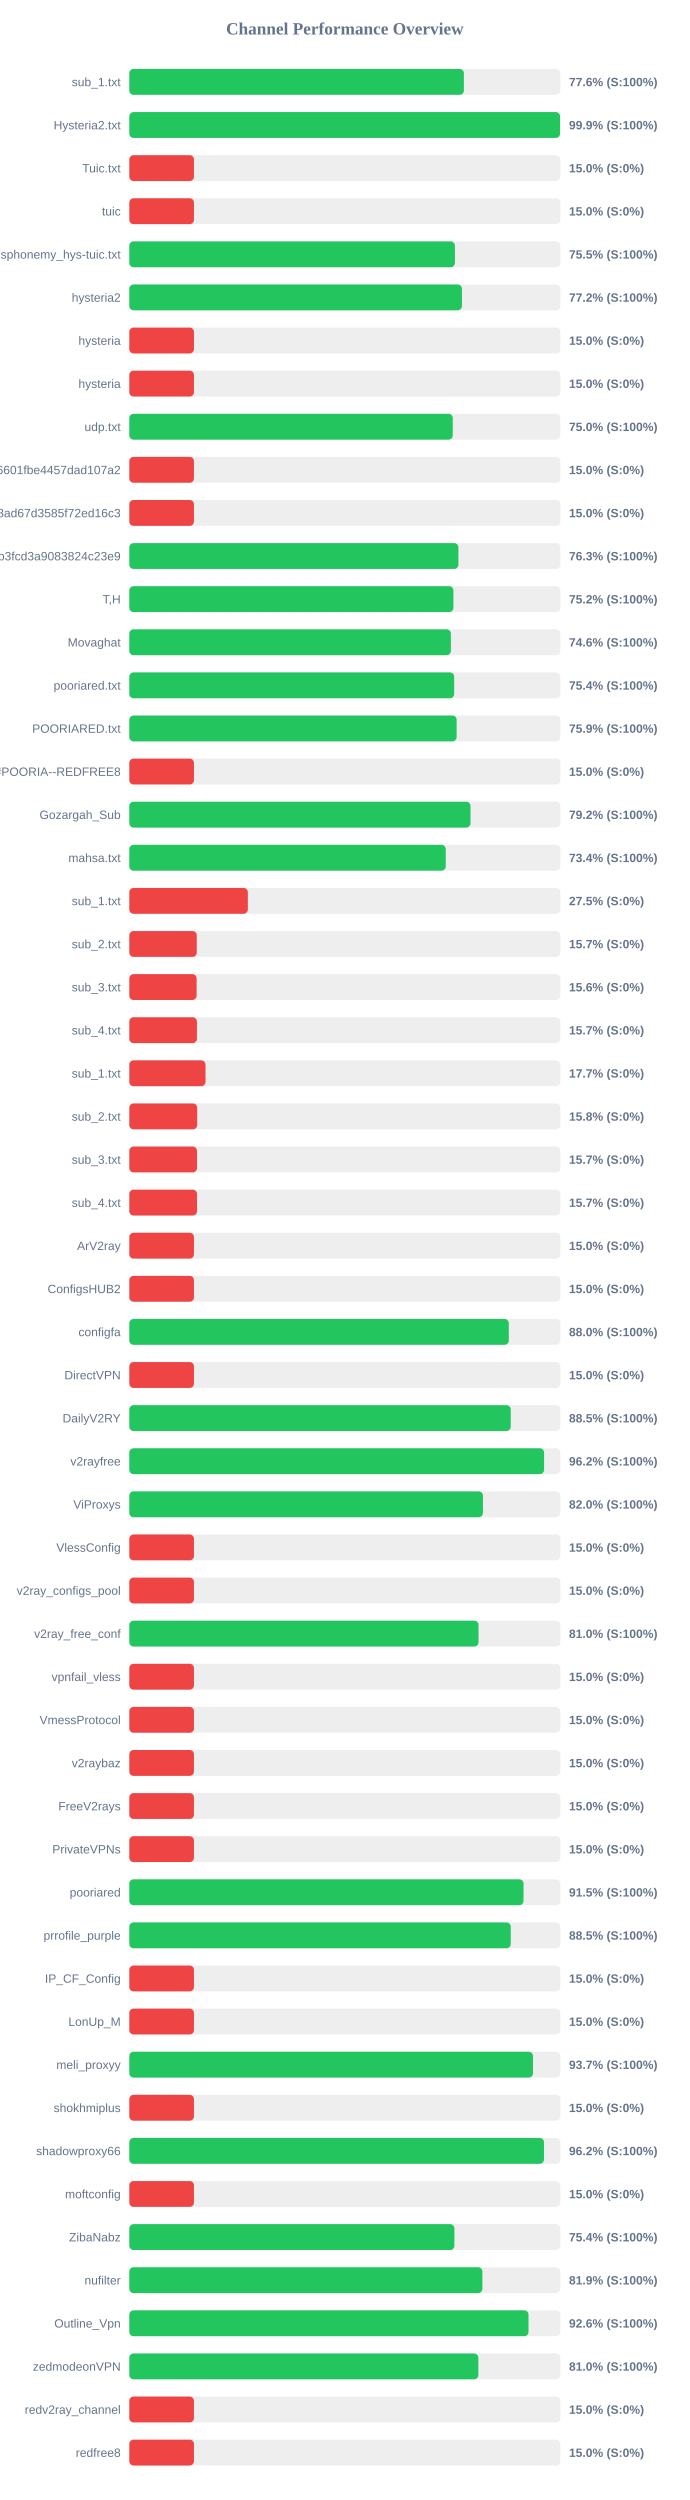
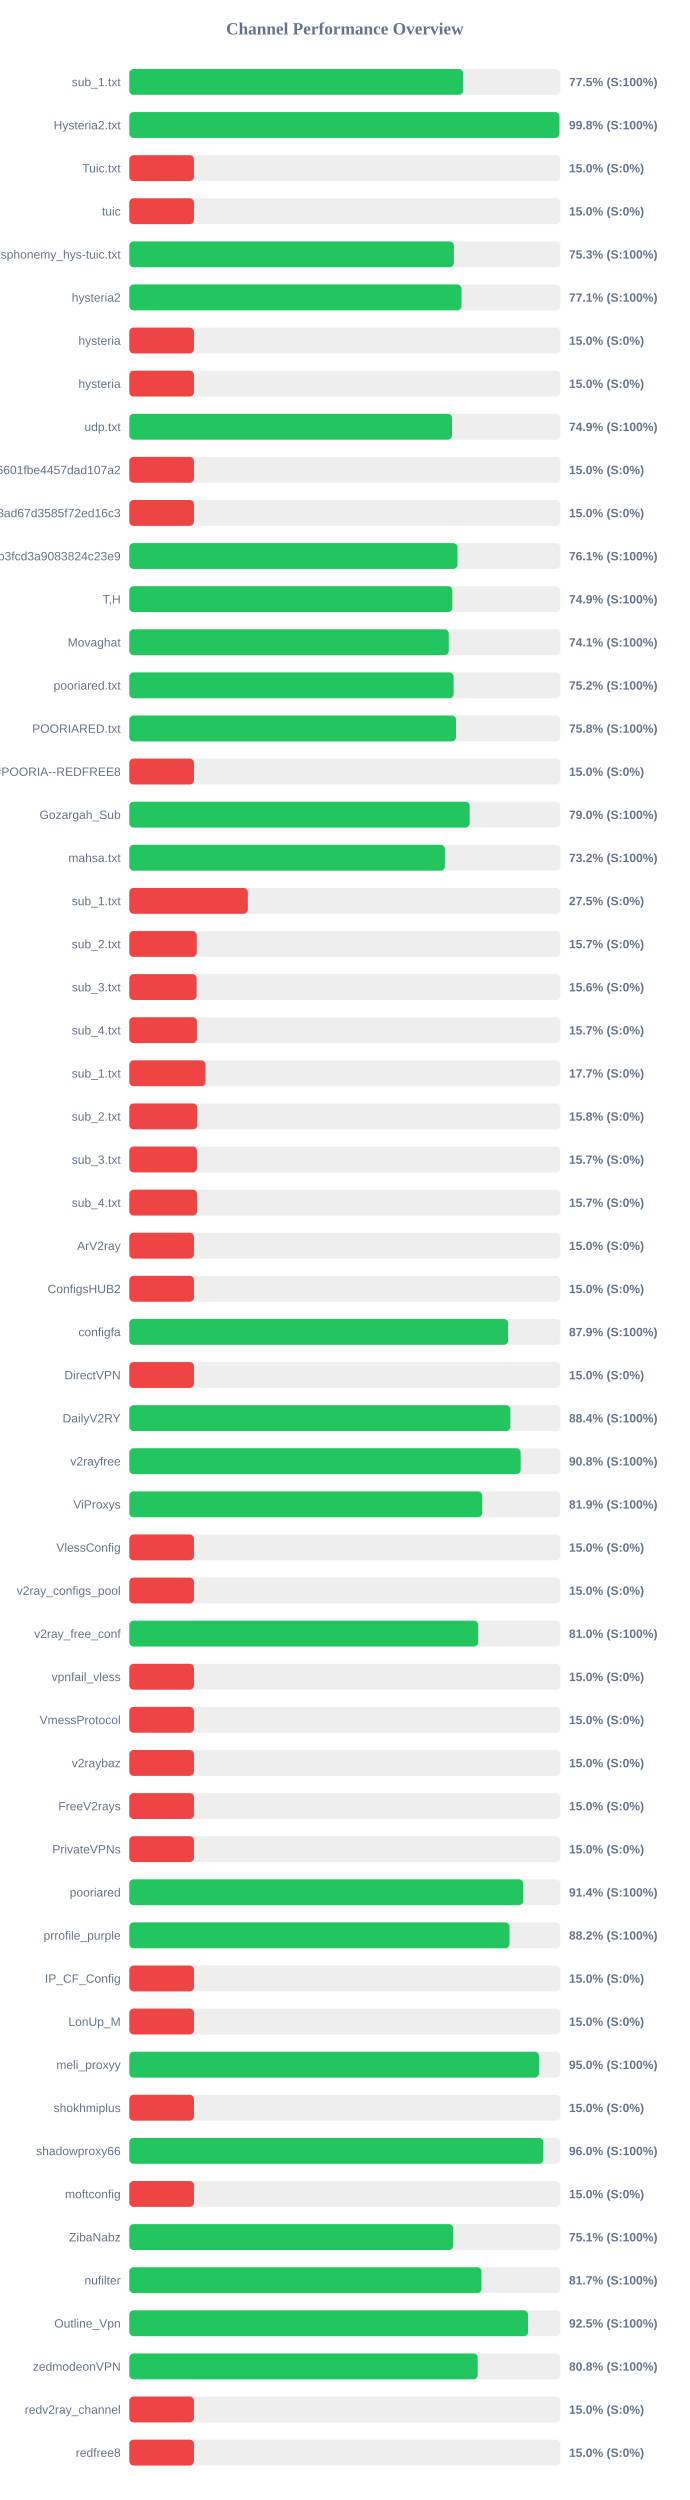
<svg xmlns="http://www.w3.org/2000/svg" width="800" height="2900" version="1.1">
  <style>
        .row { font: 14px Arial; fill: #64748b; }
        .score { font: bold 14px Arial; fill: #64748b; }
    </style>
  <text x="400" y="40" text-anchor="middle" font-size="20px" font-weight="bold" fill="#64748b">Channel Performance Overview</text>
  <rect x="150" y="80" width="500" height="30" fill="#eee" rx="5" />
-   <rect x="150" y="80" width="388.1" height="30" fill="#22c55e" rx="5" />
+   <rect x="150" y="80" width="387.25" height="30" fill="#22c55e" rx="5" />
  <text x="140" y="100" text-anchor="end" class="row">sub_1.txt</text>
-   <text x="660" y="100" text-anchor="start" class="score">77.6% (S:100%)</text>
+   <text x="660" y="100" text-anchor="start" class="score">77.5% (S:100%)</text>
  <rect x="150" y="130" width="500" height="30" fill="#eee" rx="5" />
-   <rect x="150" y="130" width="499.65" height="30" fill="#22c55e" rx="5" />
+   <rect x="150" y="130" width="498.9" height="30" fill="#22c55e" rx="5" />
  <text x="140" y="150" text-anchor="end" class="row">Hysteria2.txt</text>
-   <text x="660" y="150" text-anchor="start" class="score">99.9% (S:100%)</text>
+   <text x="660" y="150" text-anchor="start" class="score">99.8% (S:100%)</text>
  <rect x="150" y="180" width="500" height="30" fill="#eee" rx="5" />
  <rect x="150" y="180" width="75.0" height="30" fill="#ef4444" rx="5" />
  <text x="140" y="200" text-anchor="end" class="row">Tuic.txt</text>
  <text x="660" y="200" text-anchor="start" class="score">15.0% (S:0%)</text>
  <rect x="150" y="230" width="500" height="30" fill="#eee" rx="5" />
  <rect x="150" y="230" width="75.0" height="30" fill="#ef4444" rx="5" />
  <text x="140" y="250" text-anchor="end" class="row">tuic</text>
  <text x="660" y="250" text-anchor="start" class="score">15.0% (S:0%)</text>
  <rect x="150" y="280" width="500" height="30" fill="#eee" rx="5" />
-   <rect x="150" y="280" width="377.7" height="30" fill="#22c55e" rx="5" />
+   <rect x="150" y="280" width="376.5" height="30" fill="#22c55e" rx="5" />
  <text x="140" y="300" text-anchor="end" class="row">ndsphonemy_hys-tuic.txt</text>
-   <text x="660" y="300" text-anchor="start" class="score">75.5% (S:100%)</text>
+   <text x="660" y="300" text-anchor="start" class="score">75.3% (S:100%)</text>
  <rect x="150" y="330" width="500" height="30" fill="#eee" rx="5" />
-   <rect x="150" y="330" width="385.85" height="30" fill="#22c55e" rx="5" />
+   <rect x="150" y="330" width="385.35" height="30" fill="#22c55e" rx="5" />
  <text x="140" y="350" text-anchor="end" class="row">hysteria2</text>
-   <text x="660" y="350" text-anchor="start" class="score">77.2% (S:100%)</text>
+   <text x="660" y="350" text-anchor="start" class="score">77.1% (S:100%)</text>
  <rect x="150" y="380" width="500" height="30" fill="#eee" rx="5" />
  <rect x="150" y="380" width="75.0" height="30" fill="#ef4444" rx="5" />
  <text x="140" y="400" text-anchor="end" class="row">hysteria</text>
  <text x="660" y="400" text-anchor="start" class="score">15.0% (S:0%)</text>
  <rect x="150" y="430" width="500" height="30" fill="#eee" rx="5" />
  <rect x="150" y="430" width="75.0" height="30" fill="#ef4444" rx="5" />
  <text x="140" y="450" text-anchor="end" class="row">hysteria</text>
  <text x="660" y="450" text-anchor="start" class="score">15.0% (S:0%)</text>
  <rect x="150" y="480" width="500" height="30" fill="#eee" rx="5" />
-   <rect x="150" y="480" width="375.2" height="30" fill="#22c55e" rx="5" />
+   <rect x="150" y="480" width="374.35" height="30" fill="#22c55e" rx="5" />
  <text x="140" y="500" text-anchor="end" class="row">udp.txt</text>
-   <text x="660" y="500" text-anchor="start" class="score">75.0% (S:100%)</text>
+   <text x="660" y="500" text-anchor="start" class="score">74.9% (S:100%)</text>
  <rect x="150" y="530" width="500" height="30" fill="#eee" rx="5" />
  <rect x="150" y="530" width="75.0" height="30" fill="#ef4444" rx="5" />
  <text x="140" y="550" text-anchor="end" class="row">6ca22ad3b96aa6601fbe4457dad107a2</text>
  <text x="660" y="550" text-anchor="start" class="score">15.0% (S:0%)</text>
  <rect x="150" y="580" width="500" height="30" fill="#eee" rx="5" />
  <rect x="150" y="580" width="75.0" height="30" fill="#ef4444" rx="5" />
  <text x="140" y="600" text-anchor="end" class="row">d2ddf60933dd08ad67d3585f72ed16c3</text>
  <text x="660" y="600" text-anchor="start" class="score">15.0% (S:0%)</text>
  <rect x="150" y="630" width="500" height="30" fill="#eee" rx="5" />
-   <rect x="150" y="630" width="381.75" height="30" fill="#22c55e" rx="5" />
+   <rect x="150" y="630" width="380.7" height="30" fill="#22c55e" rx="5" />
  <text x="140" y="650" text-anchor="end" class="row">subscribe?token=8bc38a0c131e9b3fcd3a9083824c23e9</text>
-   <text x="660" y="650" text-anchor="start" class="score">76.3% (S:100%)</text>
+   <text x="660" y="650" text-anchor="start" class="score">76.1% (S:100%)</text>
  <rect x="150" y="680" width="500" height="30" fill="#eee" rx="5" />
-   <rect x="150" y="680" width="375.95" height="30" fill="#22c55e" rx="5" />
+   <rect x="150" y="680" width="374.7" height="30" fill="#22c55e" rx="5" />
  <text x="140" y="700" text-anchor="end" class="row">T,H</text>
-   <text x="660" y="700" text-anchor="start" class="score">75.2% (S:100%)</text>
+   <text x="660" y="700" text-anchor="start" class="score">74.9% (S:100%)</text>
  <rect x="150" y="730" width="500" height="30" fill="#eee" rx="5" />
-   <rect x="150" y="730" width="373.0" height="30" fill="#22c55e" rx="5" />
+   <rect x="150" y="730" width="370.55" height="30" fill="#22c55e" rx="5" />
  <text x="140" y="750" text-anchor="end" class="row">Movaghat</text>
-   <text x="660" y="750" text-anchor="start" class="score">74.6% (S:100%)</text>
+   <text x="660" y="750" text-anchor="start" class="score">74.1% (S:100%)</text>
  <rect x="150" y="780" width="500" height="30" fill="#eee" rx="5" />
-   <rect x="150" y="780" width="376.85" height="30" fill="#22c55e" rx="5" />
+   <rect x="150" y="780" width="376.15" height="30" fill="#22c55e" rx="5" />
  <text x="140" y="800" text-anchor="end" class="row">pooriared.txt</text>
-   <text x="660" y="800" text-anchor="start" class="score">75.4% (S:100%)</text>
+   <text x="660" y="800" text-anchor="start" class="score">75.2% (S:100%)</text>
  <rect x="150" y="830" width="500" height="30" fill="#eee" rx="5" />
-   <rect x="150" y="830" width="379.7" height="30" fill="#22c55e" rx="5" />
+   <rect x="150" y="830" width="378.95" height="30" fill="#22c55e" rx="5" />
  <text x="140" y="850" text-anchor="end" class="row">POORIARED.txt</text>
-   <text x="660" y="850" text-anchor="start" class="score">75.9% (S:100%)</text>
+   <text x="660" y="850" text-anchor="start" class="score">75.8% (S:100%)</text>
  <rect x="150" y="880" width="500" height="30" fill="#eee" rx="5" />
  <rect x="150" y="880" width="75.0" height="30" fill="#ef4444" rx="5" />
  <text x="140" y="900" text-anchor="end" class="row">POORIA--REDFREE8.txt#POORIA--REDFREE8</text>
  <text x="660" y="900" text-anchor="start" class="score">15.0% (S:0%)</text>
  <rect x="150" y="930" width="500" height="30" fill="#eee" rx="5" />
-   <rect x="150" y="930" width="395.8" height="30" fill="#22c55e" rx="5" />
+   <rect x="150" y="930" width="394.85" height="30" fill="#22c55e" rx="5" />
  <text x="140" y="950" text-anchor="end" class="row">Gozargah_Sub</text>
-   <text x="660" y="950" text-anchor="start" class="score">79.2% (S:100%)</text>
+   <text x="660" y="950" text-anchor="start" class="score">79.0% (S:100%)</text>
  <rect x="150" y="980" width="500" height="30" fill="#eee" rx="5" />
-   <rect x="150" y="980" width="367.05" height="30" fill="#22c55e" rx="5" />
+   <rect x="150" y="980" width="366.1" height="30" fill="#22c55e" rx="5" />
  <text x="140" y="1000" text-anchor="end" class="row">mahsa.txt</text>
-   <text x="660" y="1000" text-anchor="start" class="score">73.4% (S:100%)</text>
+   <text x="660" y="1000" text-anchor="start" class="score">73.2% (S:100%)</text>
  <rect x="150" y="1030" width="500" height="30" fill="#eee" rx="5" />
  <rect x="150" y="1030" width="137.5" height="30" fill="#ef4444" rx="5" />
  <text x="140" y="1050" text-anchor="end" class="row">sub_1.txt</text>
  <text x="660" y="1050" text-anchor="start" class="score">27.5% (S:0%)</text>
  <rect x="150" y="1080" width="500" height="30" fill="#eee" rx="5" />
  <rect x="150" y="1080" width="78.25" height="30" fill="#ef4444" rx="5" />
  <text x="140" y="1100" text-anchor="end" class="row">sub_2.txt</text>
  <text x="660" y="1100" text-anchor="start" class="score">15.7% (S:0%)</text>
  <rect x="150" y="1130" width="500" height="30" fill="#eee" rx="5" />
  <rect x="150" y="1130" width="78.1" height="30" fill="#ef4444" rx="5" />
  <text x="140" y="1150" text-anchor="end" class="row">sub_3.txt</text>
  <text x="660" y="1150" text-anchor="start" class="score">15.6% (S:0%)</text>
  <rect x="150" y="1180" width="500" height="30" fill="#eee" rx="5" />
  <rect x="150" y="1180" width="78.45" height="30" fill="#ef4444" rx="5" />
  <text x="140" y="1200" text-anchor="end" class="row">sub_4.txt</text>
  <text x="660" y="1200" text-anchor="start" class="score">15.7% (S:0%)</text>
  <rect x="150" y="1230" width="500" height="30" fill="#eee" rx="5" />
  <rect x="150" y="1230" width="88.4" height="30" fill="#ef4444" rx="5" />
  <text x="140" y="1250" text-anchor="end" class="row">sub_1.txt</text>
  <text x="660" y="1250" text-anchor="start" class="score">17.7% (S:0%)</text>
  <rect x="150" y="1280" width="500" height="30" fill="#eee" rx="5" />
  <rect x="150" y="1280" width="78.75" height="30" fill="#ef4444" rx="5" />
  <text x="140" y="1300" text-anchor="end" class="row">sub_2.txt</text>
  <text x="660" y="1300" text-anchor="start" class="score">15.8% (S:0%)</text>
  <rect x="150" y="1330" width="500" height="30" fill="#eee" rx="5" />
  <rect x="150" y="1330" width="78.5" height="30" fill="#ef4444" rx="5" />
  <text x="140" y="1350" text-anchor="end" class="row">sub_3.txt</text>
  <text x="660" y="1350" text-anchor="start" class="score">15.7% (S:0%)</text>
  <rect x="150" y="1380" width="500" height="30" fill="#eee" rx="5" />
  <rect x="150" y="1380" width="78.55" height="30" fill="#ef4444" rx="5" />
  <text x="140" y="1400" text-anchor="end" class="row">sub_4.txt</text>
  <text x="660" y="1400" text-anchor="start" class="score">15.7% (S:0%)</text>
  <rect x="150" y="1430" width="500" height="30" fill="#eee" rx="5" />
  <rect x="150" y="1430" width="75.0" height="30" fill="#ef4444" rx="5" />
  <text x="140" y="1450" text-anchor="end" class="row">ArV2ray</text>
  <text x="660" y="1450" text-anchor="start" class="score">15.0% (S:0%)</text>
  <rect x="150" y="1480" width="500" height="30" fill="#eee" rx="5" />
  <rect x="150" y="1480" width="75.0" height="30" fill="#ef4444" rx="5" />
  <text x="140" y="1500" text-anchor="end" class="row">ConfigsHUB2</text>
  <text x="660" y="1500" text-anchor="start" class="score">15.0% (S:0%)</text>
  <rect x="150" y="1530" width="500" height="30" fill="#eee" rx="5" />
-   <rect x="150" y="1530" width="440.2" height="30" fill="#22c55e" rx="5" />
+   <rect x="150" y="1530" width="439.45" height="30" fill="#22c55e" rx="5" />
  <text x="140" y="1550" text-anchor="end" class="row">configfa</text>
-   <text x="660" y="1550" text-anchor="start" class="score">88.0% (S:100%)</text>
+   <text x="660" y="1550" text-anchor="start" class="score">87.9% (S:100%)</text>
  <rect x="150" y="1580" width="500" height="30" fill="#eee" rx="5" />
  <rect x="150" y="1580" width="75.0" height="30" fill="#ef4444" rx="5" />
  <text x="140" y="1600" text-anchor="end" class="row">DirectVPN</text>
  <text x="660" y="1600" text-anchor="start" class="score">15.0% (S:0%)</text>
  <rect x="150" y="1630" width="500" height="30" fill="#eee" rx="5" />
-   <rect x="150" y="1630" width="442.45" height="30" fill="#22c55e" rx="5" />
+   <rect x="150" y="1630" width="442.05" height="30" fill="#22c55e" rx="5" />
  <text x="140" y="1650" text-anchor="end" class="row">DailyV2RY</text>
-   <text x="660" y="1650" text-anchor="start" class="score">88.5% (S:100%)</text>
+   <text x="660" y="1650" text-anchor="start" class="score">88.4% (S:100%)</text>
  <rect x="150" y="1680" width="500" height="30" fill="#eee" rx="5" />
-   <rect x="150" y="1680" width="481.15" height="30" fill="#22c55e" rx="5" />
+   <rect x="150" y="1680" width="453.95" height="30" fill="#22c55e" rx="5" />
  <text x="140" y="1700" text-anchor="end" class="row">v2rayfree</text>
-   <text x="660" y="1700" text-anchor="start" class="score">96.2% (S:100%)</text>
+   <text x="660" y="1700" text-anchor="start" class="score">90.8% (S:100%)</text>
  <rect x="150" y="1730" width="500" height="30" fill="#eee" rx="5" />
-   <rect x="150" y="1730" width="410.2" height="30" fill="#22c55e" rx="5" />
+   <rect x="150" y="1730" width="409.35" height="30" fill="#22c55e" rx="5" />
  <text x="140" y="1750" text-anchor="end" class="row">ViProxys</text>
-   <text x="660" y="1750" text-anchor="start" class="score">82.0% (S:100%)</text>
+   <text x="660" y="1750" text-anchor="start" class="score">81.9% (S:100%)</text>
  <rect x="150" y="1780" width="500" height="30" fill="#eee" rx="5" />
  <rect x="150" y="1780" width="75.0" height="30" fill="#ef4444" rx="5" />
  <text x="140" y="1800" text-anchor="end" class="row">VlessConfig</text>
  <text x="660" y="1800" text-anchor="start" class="score">15.0% (S:0%)</text>
  <rect x="150" y="1830" width="500" height="30" fill="#eee" rx="5" />
  <rect x="150" y="1830" width="75.0" height="30" fill="#ef4444" rx="5" />
  <text x="140" y="1850" text-anchor="end" class="row">v2ray_configs_pool</text>
  <text x="660" y="1850" text-anchor="start" class="score">15.0% (S:0%)</text>
  <rect x="150" y="1880" width="500" height="30" fill="#eee" rx="5" />
-   <rect x="150" y="1880" width="405.1" height="30" fill="#22c55e" rx="5" />
+   <rect x="150" y="1880" width="404.75" height="30" fill="#22c55e" rx="5" />
  <text x="140" y="1900" text-anchor="end" class="row">v2ray_free_conf</text>
  <text x="660" y="1900" text-anchor="start" class="score">81.0% (S:100%)</text>
  <rect x="150" y="1930" width="500" height="30" fill="#eee" rx="5" />
  <rect x="150" y="1930" width="75.0" height="30" fill="#ef4444" rx="5" />
  <text x="140" y="1950" text-anchor="end" class="row">vpnfail_vless</text>
  <text x="660" y="1950" text-anchor="start" class="score">15.0% (S:0%)</text>
  <rect x="150" y="1980" width="500" height="30" fill="#eee" rx="5" />
  <rect x="150" y="1980" width="75.0" height="30" fill="#ef4444" rx="5" />
  <text x="140" y="2000" text-anchor="end" class="row">VmessProtocol</text>
  <text x="660" y="2000" text-anchor="start" class="score">15.0% (S:0%)</text>
  <rect x="150" y="2030" width="500" height="30" fill="#eee" rx="5" />
  <rect x="150" y="2030" width="75.0" height="30" fill="#ef4444" rx="5" />
  <text x="140" y="2050" text-anchor="end" class="row">v2raybaz</text>
  <text x="660" y="2050" text-anchor="start" class="score">15.0% (S:0%)</text>
  <rect x="150" y="2080" width="500" height="30" fill="#eee" rx="5" />
  <rect x="150" y="2080" width="75.0" height="30" fill="#ef4444" rx="5" />
  <text x="140" y="2100" text-anchor="end" class="row">FreeV2rays</text>
  <text x="660" y="2100" text-anchor="start" class="score">15.0% (S:0%)</text>
  <rect x="150" y="2130" width="500" height="30" fill="#eee" rx="5" />
  <rect x="150" y="2130" width="75.0" height="30" fill="#ef4444" rx="5" />
  <text x="140" y="2150" text-anchor="end" class="row">PrivateVPNs</text>
  <text x="660" y="2150" text-anchor="start" class="score">15.0% (S:0%)</text>
  <rect x="150" y="2180" width="500" height="30" fill="#eee" rx="5" />
-   <rect x="150" y="2180" width="457.3" height="30" fill="#22c55e" rx="5" />
+   <rect x="150" y="2180" width="456.9" height="30" fill="#22c55e" rx="5" />
  <text x="140" y="2200" text-anchor="end" class="row">pooriared</text>
-   <text x="660" y="2200" text-anchor="start" class="score">91.5% (S:100%)</text>
+   <text x="660" y="2200" text-anchor="start" class="score">91.4% (S:100%)</text>
  <rect x="150" y="2230" width="500" height="30" fill="#eee" rx="5" />
-   <rect x="150" y="2230" width="442.45" height="30" fill="#22c55e" rx="5" />
+   <rect x="150" y="2230" width="441.05" height="30" fill="#22c55e" rx="5" />
  <text x="140" y="2250" text-anchor="end" class="row">prrofile_purple</text>
-   <text x="660" y="2250" text-anchor="start" class="score">88.5% (S:100%)</text>
+   <text x="660" y="2250" text-anchor="start" class="score">88.2% (S:100%)</text>
  <rect x="150" y="2280" width="500" height="30" fill="#eee" rx="5" />
  <rect x="150" y="2280" width="75.0" height="30" fill="#ef4444" rx="5" />
  <text x="140" y="2300" text-anchor="end" class="row">IP_CF_Config</text>
  <text x="660" y="2300" text-anchor="start" class="score">15.0% (S:0%)</text>
  <rect x="150" y="2330" width="500" height="30" fill="#eee" rx="5" />
  <rect x="150" y="2330" width="75.0" height="30" fill="#ef4444" rx="5" />
  <text x="140" y="2350" text-anchor="end" class="row">LonUp_M</text>
  <text x="660" y="2350" text-anchor="start" class="score">15.0% (S:0%)</text>
  <rect x="150" y="2380" width="500" height="30" fill="#eee" rx="5" />
-   <rect x="150" y="2380" width="468.25" height="30" fill="#22c55e" rx="5" />
+   <rect x="150" y="2380" width="475.25" height="30" fill="#22c55e" rx="5" />
  <text x="140" y="2400" text-anchor="end" class="row">meli_proxyy</text>
-   <text x="660" y="2400" text-anchor="start" class="score">93.7% (S:100%)</text>
+   <text x="660" y="2400" text-anchor="start" class="score">95.0% (S:100%)</text>
  <rect x="150" y="2430" width="500" height="30" fill="#eee" rx="5" />
  <rect x="150" y="2430" width="75.0" height="30" fill="#ef4444" rx="5" />
  <text x="140" y="2450" text-anchor="end" class="row">shokhmiplus</text>
  <text x="660" y="2450" text-anchor="start" class="score">15.0% (S:0%)</text>
  <rect x="150" y="2480" width="500" height="30" fill="#eee" rx="5" />
-   <rect x="150" y="2480" width="481.0" height="30" fill="#22c55e" rx="5" />
+   <rect x="150" y="2480" width="480.25" height="30" fill="#22c55e" rx="5" />
  <text x="140" y="2500" text-anchor="end" class="row">shadowproxy66</text>
-   <text x="660" y="2500" text-anchor="start" class="score">96.2% (S:100%)</text>
+   <text x="660" y="2500" text-anchor="start" class="score">96.0% (S:100%)</text>
  <rect x="150" y="2530" width="500" height="30" fill="#eee" rx="5" />
  <rect x="150" y="2530" width="75.0" height="30" fill="#ef4444" rx="5" />
  <text x="140" y="2550" text-anchor="end" class="row">moftconfig</text>
  <text x="660" y="2550" text-anchor="start" class="score">15.0% (S:0%)</text>
  <rect x="150" y="2580" width="500" height="30" fill="#eee" rx="5" />
-   <rect x="150" y="2580" width="377.1" height="30" fill="#22c55e" rx="5" />
+   <rect x="150" y="2580" width="375.65" height="30" fill="#22c55e" rx="5" />
  <text x="140" y="2600" text-anchor="end" class="row">ZibaNabz</text>
-   <text x="660" y="2600" text-anchor="start" class="score">75.4% (S:100%)</text>
+   <text x="660" y="2600" text-anchor="start" class="score">75.1% (S:100%)</text>
  <rect x="150" y="2630" width="500" height="30" fill="#eee" rx="5" />
-   <rect x="150" y="2630" width="409.55" height="30" fill="#22c55e" rx="5" />
+   <rect x="150" y="2630" width="408.5" height="30" fill="#22c55e" rx="5" />
  <text x="140" y="2650" text-anchor="end" class="row">nufilter</text>
-   <text x="660" y="2650" text-anchor="start" class="score">81.9% (S:100%)</text>
+   <text x="660" y="2650" text-anchor="start" class="score">81.7% (S:100%)</text>
  <rect x="150" y="2680" width="500" height="30" fill="#eee" rx="5" />
-   <rect x="150" y="2680" width="463.05" height="30" fill="#22c55e" rx="5" />
+   <rect x="150" y="2680" width="462.55" height="30" fill="#22c55e" rx="5" />
  <text x="140" y="2700" text-anchor="end" class="row">Outline_Vpn</text>
-   <text x="660" y="2700" text-anchor="start" class="score">92.6% (S:100%)</text>
+   <text x="660" y="2700" text-anchor="start" class="score">92.5% (S:100%)</text>
  <rect x="150" y="2730" width="500" height="30" fill="#eee" rx="5" />
-   <rect x="150" y="2730" width="404.9" height="30" fill="#22c55e" rx="5" />
+   <rect x="150" y="2730" width="404.15" height="30" fill="#22c55e" rx="5" />
  <text x="140" y="2750" text-anchor="end" class="row">zedmodeonVPN</text>
-   <text x="660" y="2750" text-anchor="start" class="score">81.0% (S:100%)</text>
+   <text x="660" y="2750" text-anchor="start" class="score">80.8% (S:100%)</text>
  <rect x="150" y="2780" width="500" height="30" fill="#eee" rx="5" />
  <rect x="150" y="2780" width="75.0" height="30" fill="#ef4444" rx="5" />
  <text x="140" y="2800" text-anchor="end" class="row">redv2ray_channel</text>
  <text x="660" y="2800" text-anchor="start" class="score">15.0% (S:0%)</text>
  <rect x="150" y="2830" width="500" height="30" fill="#eee" rx="5" />
  <rect x="150" y="2830" width="75.0" height="30" fill="#ef4444" rx="5" />
  <text x="140" y="2850" text-anchor="end" class="row">redfree8</text>
  <text x="660" y="2850" text-anchor="start" class="score">15.0% (S:0%)</text>
</svg>
